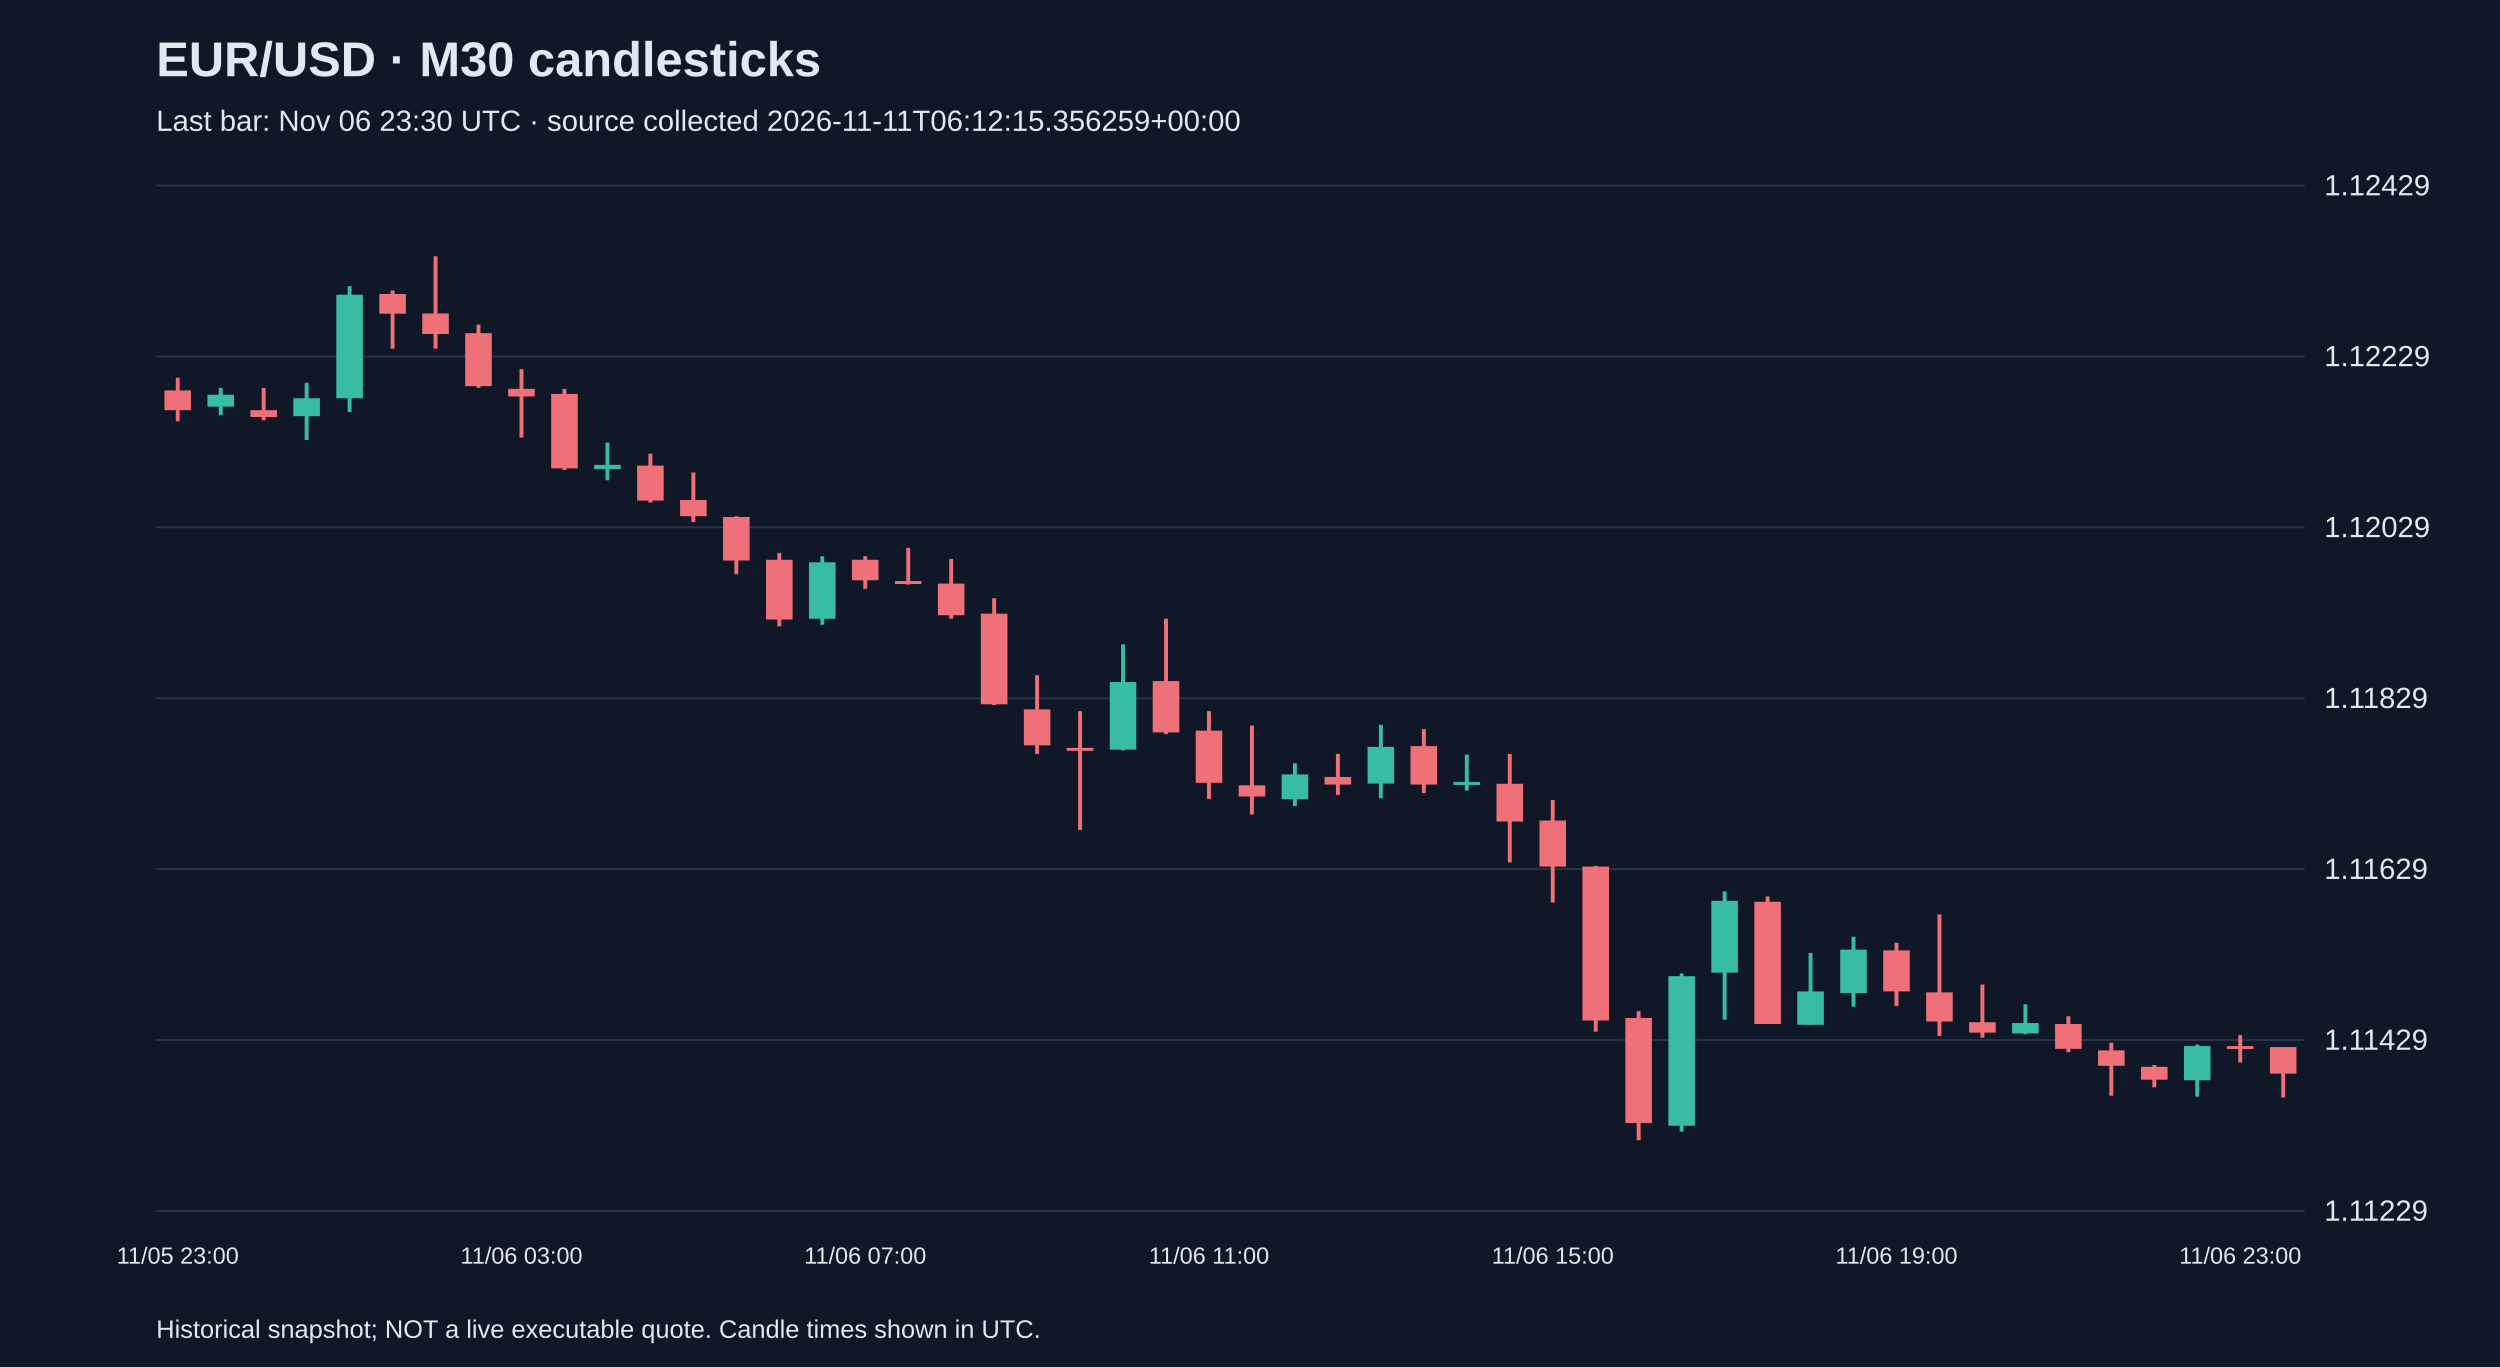
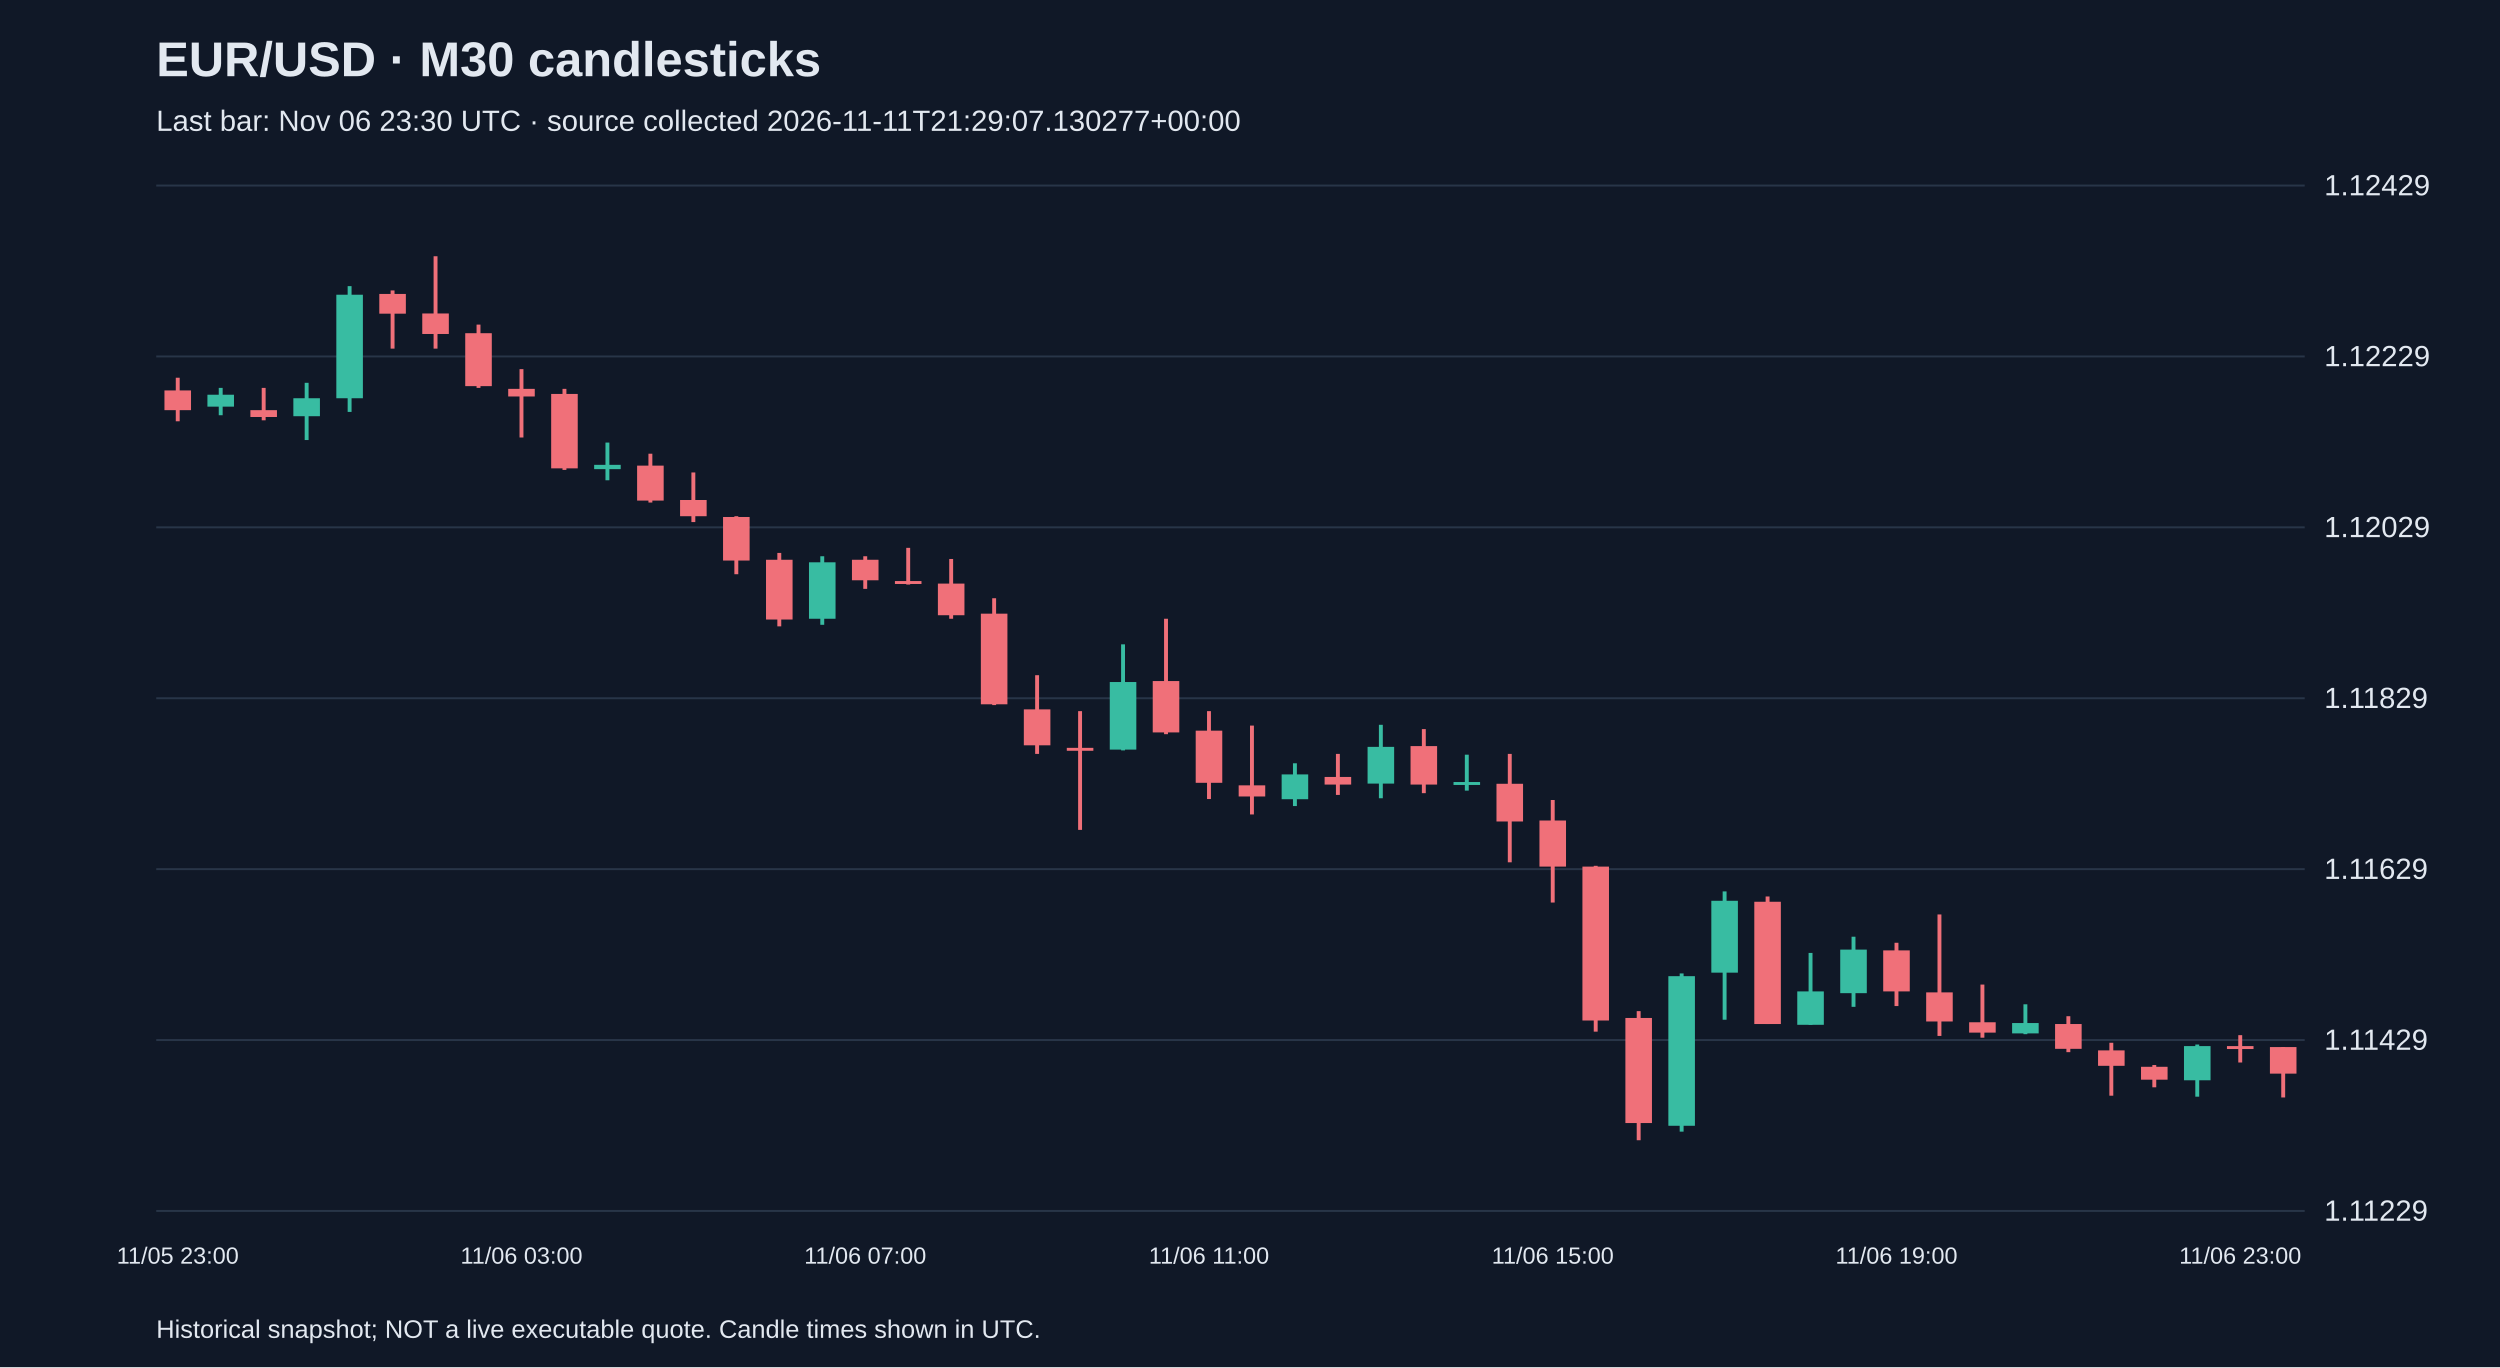
<svg xmlns="http://www.w3.org/2000/svg" viewBox="0 0 1280 700">
  <rect width="100%" height="100%" fill="#101827" />
  <style>text{font-family:Arial,sans-serif;fill:#e2e8f0}</style>
  <text x="80" y="39" font-size="25" font-weight="bold">EUR/USD · M30 candlesticks</text>
-   <text x="80" y="67" font-size="15" fill="#a6b1c5">Last bar: Nov 06 23:30 UTC · source collected 2026-11-11T06:12:15.356259+00:00</text>
+   <text x="80" y="67" font-size="15" fill="#a6b1c5">Last bar: Nov 06 23:30 UTC · source collected 2026-11-11T21:29:07.130277+00:00</text>
  <line x1="80" y1="620.0" x2="1180" y2="620.0" stroke="#283548" />
  <text x="1190" y="625.0" font-size="15">1.11229</text>
  <line x1="80" y1="532.5" x2="1180" y2="532.5" stroke="#283548" />
  <text x="1190" y="537.5" font-size="15">1.11429</text>
  <line x1="80" y1="445.0" x2="1180" y2="445.0" stroke="#283548" />
  <text x="1190" y="450.0" font-size="15">1.11629</text>
  <line x1="80" y1="357.5" x2="1180" y2="357.5" stroke="#283548" />
  <text x="1190" y="362.5" font-size="15">1.11829</text>
  <line x1="80" y1="270.0" x2="1180" y2="270.0" stroke="#283548" />
  <text x="1190" y="275.0" font-size="15">1.12029</text>
  <line x1="80" y1="182.5" x2="1180" y2="182.5" stroke="#283548" />
  <text x="1190" y="187.5" font-size="15">1.12229</text>
  <line x1="80" y1="95.0" x2="1180" y2="95.0" stroke="#283548" />
  <text x="1190" y="100.0" font-size="15">1.12429</text>
  <line x1="91.0" y1="193.4" x2="91.0" y2="215.7" stroke="#f07079" stroke-width="2" />
  <rect x="84.2" y="199.9" width="13.6" height="10.1" fill="#f07079" />
  <text x="91.0" y="647" text-anchor="middle" font-size="12">11/05 23:00</text>
  <line x1="113.0" y1="198.6" x2="113.0" y2="212.6" stroke="#38bca2" stroke-width="2" />
  <rect x="106.2" y="202.1" width="13.6" height="6.1" fill="#38bca2" />
  <line x1="135.0" y1="198.6" x2="135.0" y2="215.2" stroke="#f07079" stroke-width="2" />
  <rect x="128.2" y="210.0" width="13.6" height="3.5" fill="#f07079" />
  <line x1="157.0" y1="196.0" x2="157.0" y2="225.3" stroke="#38bca2" stroke-width="2" />
  <rect x="150.2" y="203.9" width="13.6" height="9.2" fill="#38bca2" />
  <line x1="179.0" y1="146.5" x2="179.0" y2="210.9" stroke="#38bca2" stroke-width="2" />
  <rect x="172.2" y="150.9" width="13.6" height="53.0" fill="#38bca2" />
  <line x1="201.0" y1="148.7" x2="201.0" y2="178.5" stroke="#f07079" stroke-width="2" />
  <rect x="194.2" y="150.5" width="13.6" height="10.1" fill="#f07079" />
  <line x1="223.0" y1="131.2" x2="223.0" y2="178.5" stroke="#f07079" stroke-width="2" />
  <rect x="216.2" y="160.5" width="13.6" height="10.5" fill="#f07079" />
  <line x1="245.0" y1="166.2" x2="245.0" y2="198.6" stroke="#f07079" stroke-width="2" />
  <rect x="238.2" y="170.6" width="13.6" height="27.1" fill="#f07079" />
  <line x1="267.0" y1="189.0" x2="267.0" y2="224.0" stroke="#f07079" stroke-width="2" />
  <rect x="260.2" y="199.1" width="13.6" height="3.9" fill="#f07079" />
  <text x="267.0" y="647" text-anchor="middle" font-size="12">11/06 03:00</text>
  <line x1="289.0" y1="199.1" x2="289.0" y2="240.6" stroke="#f07079" stroke-width="2" />
  <rect x="282.2" y="201.7" width="13.6" height="38.1" fill="#f07079" />
  <line x1="311.0" y1="226.6" x2="311.0" y2="245.9" stroke="#38bca2" stroke-width="2" />
  <rect x="304.2" y="238.0" width="13.6" height="2.2" fill="#38bca2" />
  <line x1="333.0" y1="232.3" x2="333.0" y2="257.3" stroke="#f07079" stroke-width="2" />
  <rect x="326.2" y="238.4" width="13.6" height="17.9" fill="#f07079" />
  <line x1="355.0" y1="241.9" x2="355.0" y2="267.3" stroke="#f07079" stroke-width="2" />
  <rect x="348.2" y="256.0" width="13.6" height="8.3" fill="#f07079" />
  <line x1="377.0" y1="264.3" x2="377.0" y2="294.0" stroke="#f07079" stroke-width="2" />
  <rect x="370.2" y="264.7" width="13.6" height="22.3" fill="#f07079" />
  <line x1="399.0" y1="283.1" x2="399.0" y2="320.7" stroke="#f07079" stroke-width="2" />
  <rect x="392.2" y="286.6" width="13.6" height="30.6" fill="#f07079" />
  <line x1="421.0" y1="284.8" x2="421.0" y2="319.9" stroke="#38bca2" stroke-width="2" />
  <rect x="414.2" y="287.9" width="13.6" height="28.9" fill="#38bca2" />
  <line x1="443.0" y1="284.8" x2="443.0" y2="301.5" stroke="#f07079" stroke-width="2" />
  <rect x="436.2" y="286.6" width="13.6" height="10.5" fill="#f07079" />
  <text x="443.0" y="647" text-anchor="middle" font-size="12">11/06 07:00</text>
  <line x1="465.0" y1="280.5" x2="465.0" y2="299.3" stroke="#f07079" stroke-width="2" />
  <rect x="458.2" y="297.5" width="13.6" height="1.5" fill="#f07079" />
  <line x1="487.0" y1="286.2" x2="487.0" y2="316.8" stroke="#f07079" stroke-width="2" />
  <rect x="480.2" y="298.8" width="13.6" height="16.2" fill="#f07079" />
  <line x1="509.0" y1="306.3" x2="509.0" y2="361.0" stroke="#f07079" stroke-width="2" />
  <rect x="502.2" y="314.2" width="13.6" height="46.4" fill="#f07079" />
  <line x1="531.0" y1="345.7" x2="531.0" y2="386.0" stroke="#f07079" stroke-width="2" />
  <rect x="524.2" y="363.2" width="13.6" height="18.4" fill="#f07079" />
  <line x1="553.0" y1="364.1" x2="553.0" y2="424.9" stroke="#f07079" stroke-width="2" />
  <rect x="546.2" y="382.9" width="13.6" height="1.5" fill="#f07079" />
  <line x1="575.0" y1="329.9" x2="575.0" y2="384.2" stroke="#38bca2" stroke-width="2" />
  <rect x="568.2" y="349.2" width="13.6" height="34.6" fill="#38bca2" />
  <line x1="597.0" y1="316.8" x2="597.0" y2="375.9" stroke="#f07079" stroke-width="2" />
  <rect x="590.2" y="348.7" width="13.6" height="26.3" fill="#f07079" />
  <line x1="619.0" y1="364.1" x2="619.0" y2="409.1" stroke="#f07079" stroke-width="2" />
  <rect x="612.2" y="374.1" width="13.6" height="26.7" fill="#f07079" />
  <text x="619.0" y="647" text-anchor="middle" font-size="12">11/06 11:00</text>
  <line x1="641.0" y1="371.5" x2="641.0" y2="417.0" stroke="#f07079" stroke-width="2" />
  <rect x="634.2" y="402.1" width="13.6" height="5.7" fill="#f07079" />
  <line x1="663.0" y1="390.8" x2="663.0" y2="412.7" stroke="#38bca2" stroke-width="2" />
  <rect x="656.2" y="396.5" width="13.6" height="12.7" fill="#38bca2" />
  <line x1="685.0" y1="386.0" x2="685.0" y2="407.0" stroke="#f07079" stroke-width="2" />
  <rect x="678.2" y="397.8" width="13.6" height="3.9" fill="#f07079" />
  <line x1="707.0" y1="371.1" x2="707.0" y2="408.7" stroke="#38bca2" stroke-width="2" />
  <rect x="700.2" y="382.4" width="13.6" height="18.8" fill="#38bca2" />
  <line x1="729.0" y1="373.3" x2="729.0" y2="406.1" stroke="#f07079" stroke-width="2" />
  <rect x="722.2" y="382.0" width="13.6" height="19.7" fill="#f07079" />
  <line x1="751.0" y1="386.4" x2="751.0" y2="404.8" stroke="#38bca2" stroke-width="2" />
  <rect x="744.2" y="400.4" width="13.6" height="1.5" fill="#38bca2" />
  <line x1="773.0" y1="386.0" x2="773.0" y2="441.5" stroke="#f07079" stroke-width="2" />
  <rect x="766.2" y="401.3" width="13.6" height="19.3" fill="#f07079" />
  <line x1="795.0" y1="409.6" x2="795.0" y2="462.1" stroke="#f07079" stroke-width="2" />
  <rect x="788.2" y="420.1" width="13.6" height="23.6" fill="#f07079" />
  <text x="795.0" y="647" text-anchor="middle" font-size="12">11/06 15:00</text>
  <line x1="817.0" y1="443.3" x2="817.0" y2="528.2" stroke="#f07079" stroke-width="2" />
  <rect x="810.2" y="443.7" width="13.6" height="78.8" fill="#f07079" />
  <line x1="839.0" y1="517.7" x2="839.0" y2="583.8" stroke="#f07079" stroke-width="2" />
  <rect x="832.2" y="521.2" width="13.6" height="53.8" fill="#f07079" />
  <line x1="861.0" y1="498.4" x2="861.0" y2="579.4" stroke="#38bca2" stroke-width="2" />
  <rect x="854.2" y="499.8" width="13.6" height="76.6" fill="#38bca2" />
  <line x1="883.0" y1="456.4" x2="883.0" y2="522.1" stroke="#38bca2" stroke-width="2" />
  <rect x="876.2" y="461.2" width="13.6" height="36.8" fill="#38bca2" />
  <line x1="905.0" y1="459.0" x2="905.0" y2="524.3" stroke="#f07079" stroke-width="2" />
  <rect x="898.2" y="461.7" width="13.6" height="62.6" fill="#f07079" />
  <line x1="927.0" y1="487.9" x2="927.0" y2="524.7" stroke="#38bca2" stroke-width="2" />
  <rect x="920.2" y="507.6" width="13.6" height="17.1" fill="#38bca2" />
  <line x1="949.0" y1="479.6" x2="949.0" y2="515.5" stroke="#38bca2" stroke-width="2" />
  <rect x="942.2" y="486.2" width="13.6" height="22.3" fill="#38bca2" />
  <line x1="971.0" y1="482.7" x2="971.0" y2="515.1" stroke="#f07079" stroke-width="2" />
  <rect x="964.2" y="486.6" width="13.6" height="21.0" fill="#f07079" />
  <text x="971.0" y="647" text-anchor="middle" font-size="12">11/06 19:00</text>
  <line x1="993.0" y1="468.2" x2="993.0" y2="530.4" stroke="#f07079" stroke-width="2" />
  <rect x="986.2" y="508.1" width="13.6" height="14.9" fill="#f07079" />
  <line x1="1015.0" y1="504.1" x2="1015.0" y2="531.3" stroke="#f07079" stroke-width="2" />
  <rect x="1008.2" y="523.4" width="13.6" height="5.3" fill="#f07079" />
  <line x1="1037.0" y1="514.2" x2="1037.0" y2="529.5" stroke="#38bca2" stroke-width="2" />
  <rect x="1030.2" y="523.8" width="13.6" height="5.3" fill="#38bca2" />
  <line x1="1059.0" y1="520.3" x2="1059.0" y2="538.7" stroke="#f07079" stroke-width="2" />
  <rect x="1052.2" y="524.3" width="13.6" height="12.7" fill="#f07079" />
  <line x1="1081.0" y1="533.9" x2="1081.0" y2="561.0" stroke="#f07079" stroke-width="2" />
  <rect x="1074.2" y="537.8" width="13.6" height="7.9" fill="#f07079" />
  <line x1="1103.0" y1="545.3" x2="1103.0" y2="556.7" stroke="#f07079" stroke-width="2" />
  <rect x="1096.2" y="546.2" width="13.6" height="6.6" fill="#f07079" />
  <line x1="1125.0" y1="534.8" x2="1125.0" y2="561.5" stroke="#38bca2" stroke-width="2" />
  <rect x="1118.2" y="535.6" width="13.6" height="17.5" fill="#38bca2" />
  <line x1="1147.0" y1="530.0" x2="1147.0" y2="544.0" stroke="#f07079" stroke-width="2" />
  <rect x="1140.2" y="535.6" width="13.6" height="1.5" fill="#f07079" />
  <text x="1147.0" y="647" text-anchor="middle" font-size="12">11/06 23:00</text>
  <line x1="1169.0" y1="536.1" x2="1169.0" y2="561.9" stroke="#f07079" stroke-width="2" />
  <rect x="1162.2" y="536.1" width="13.6" height="13.6" fill="#f07079" />
  <text x="80" y="685" font-size="13">Historical snapshot; NOT a live executable quote. Candle times shown in UTC.</text>
</svg>
